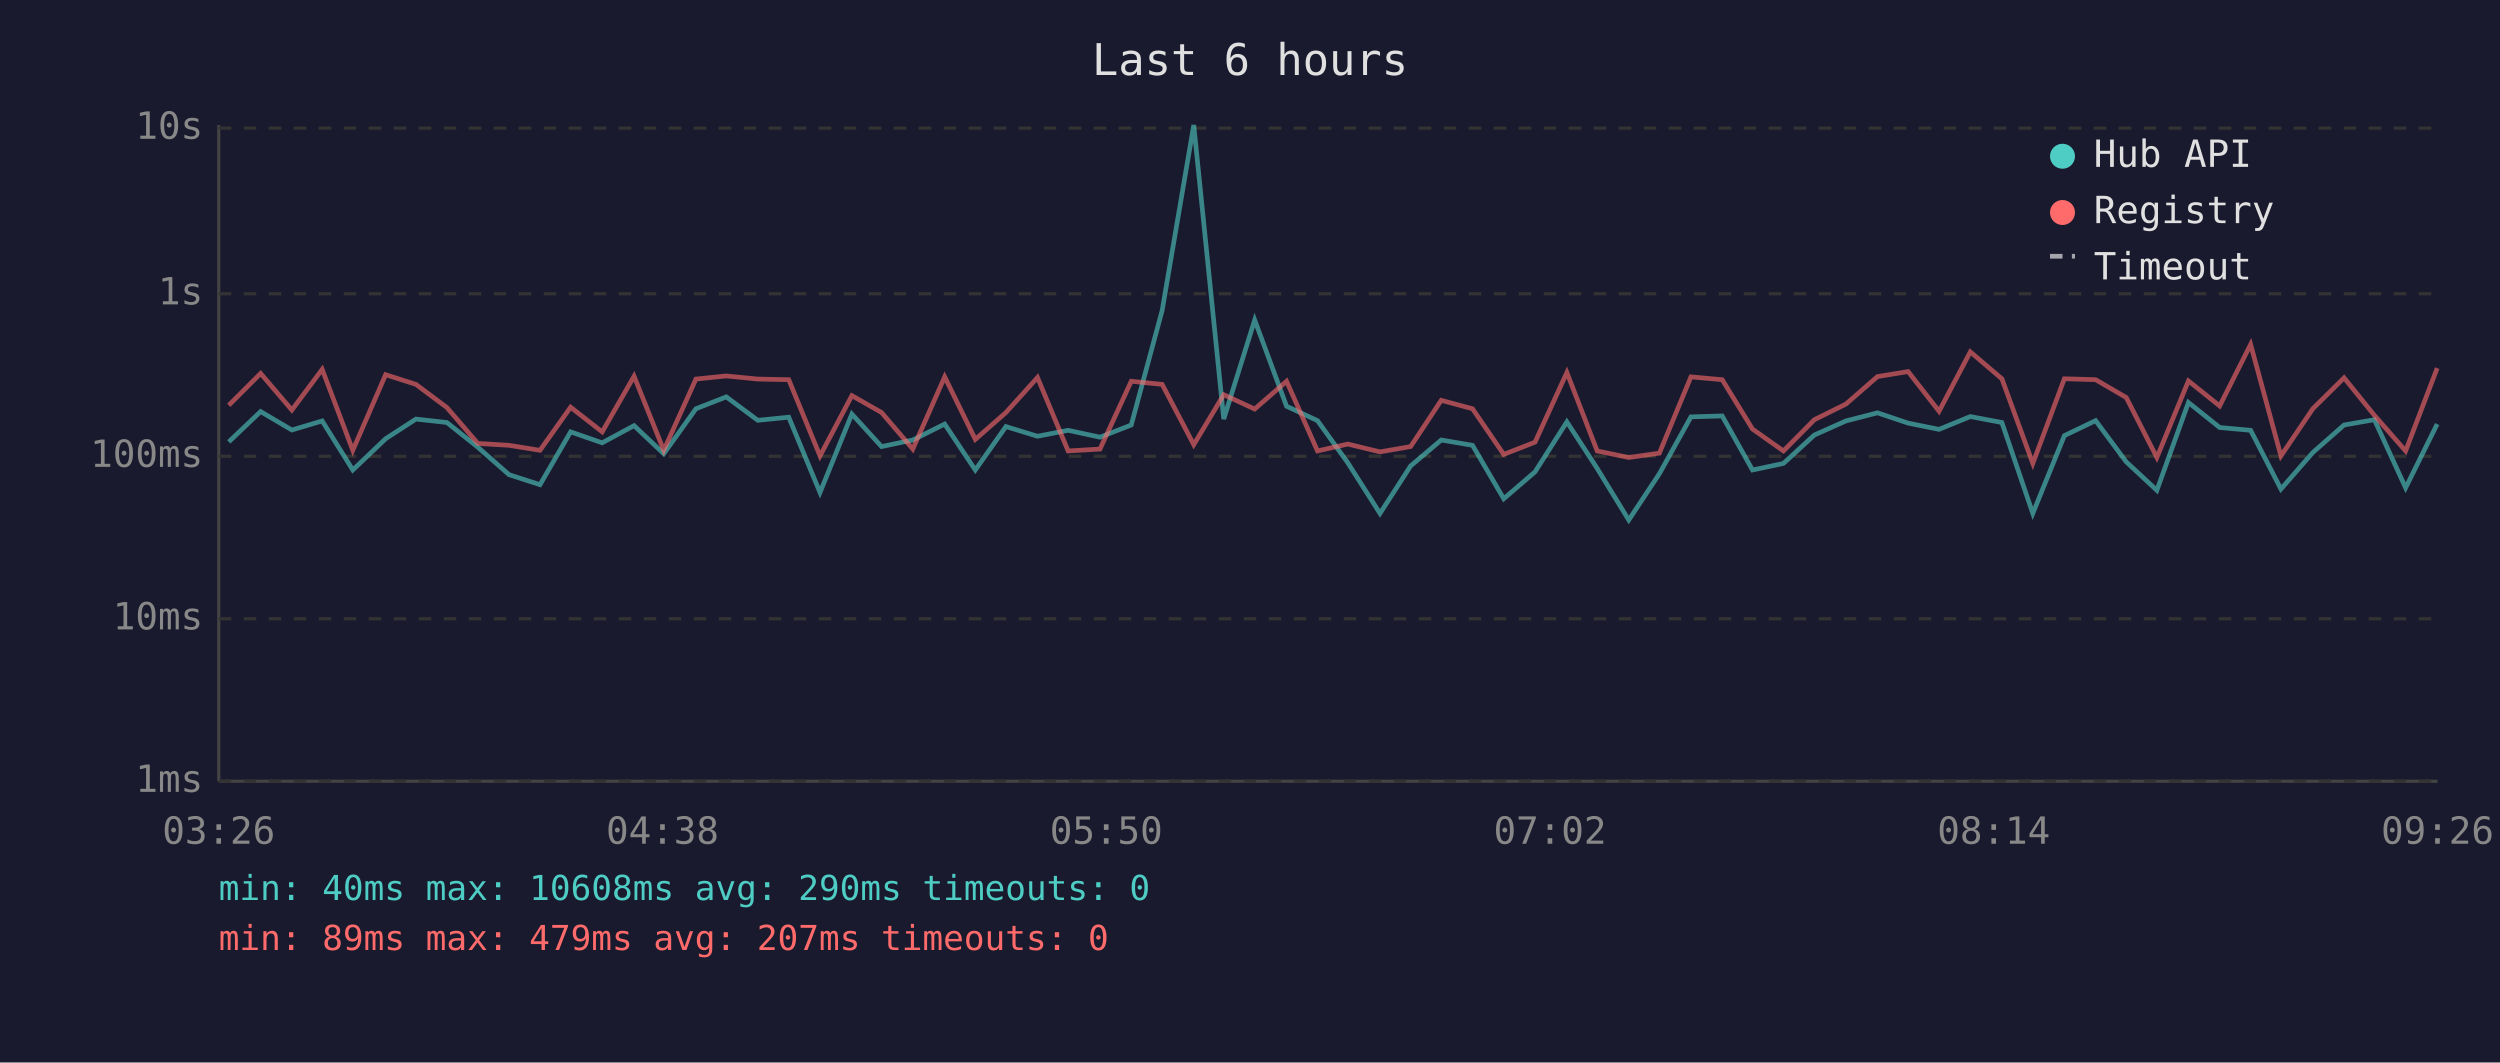
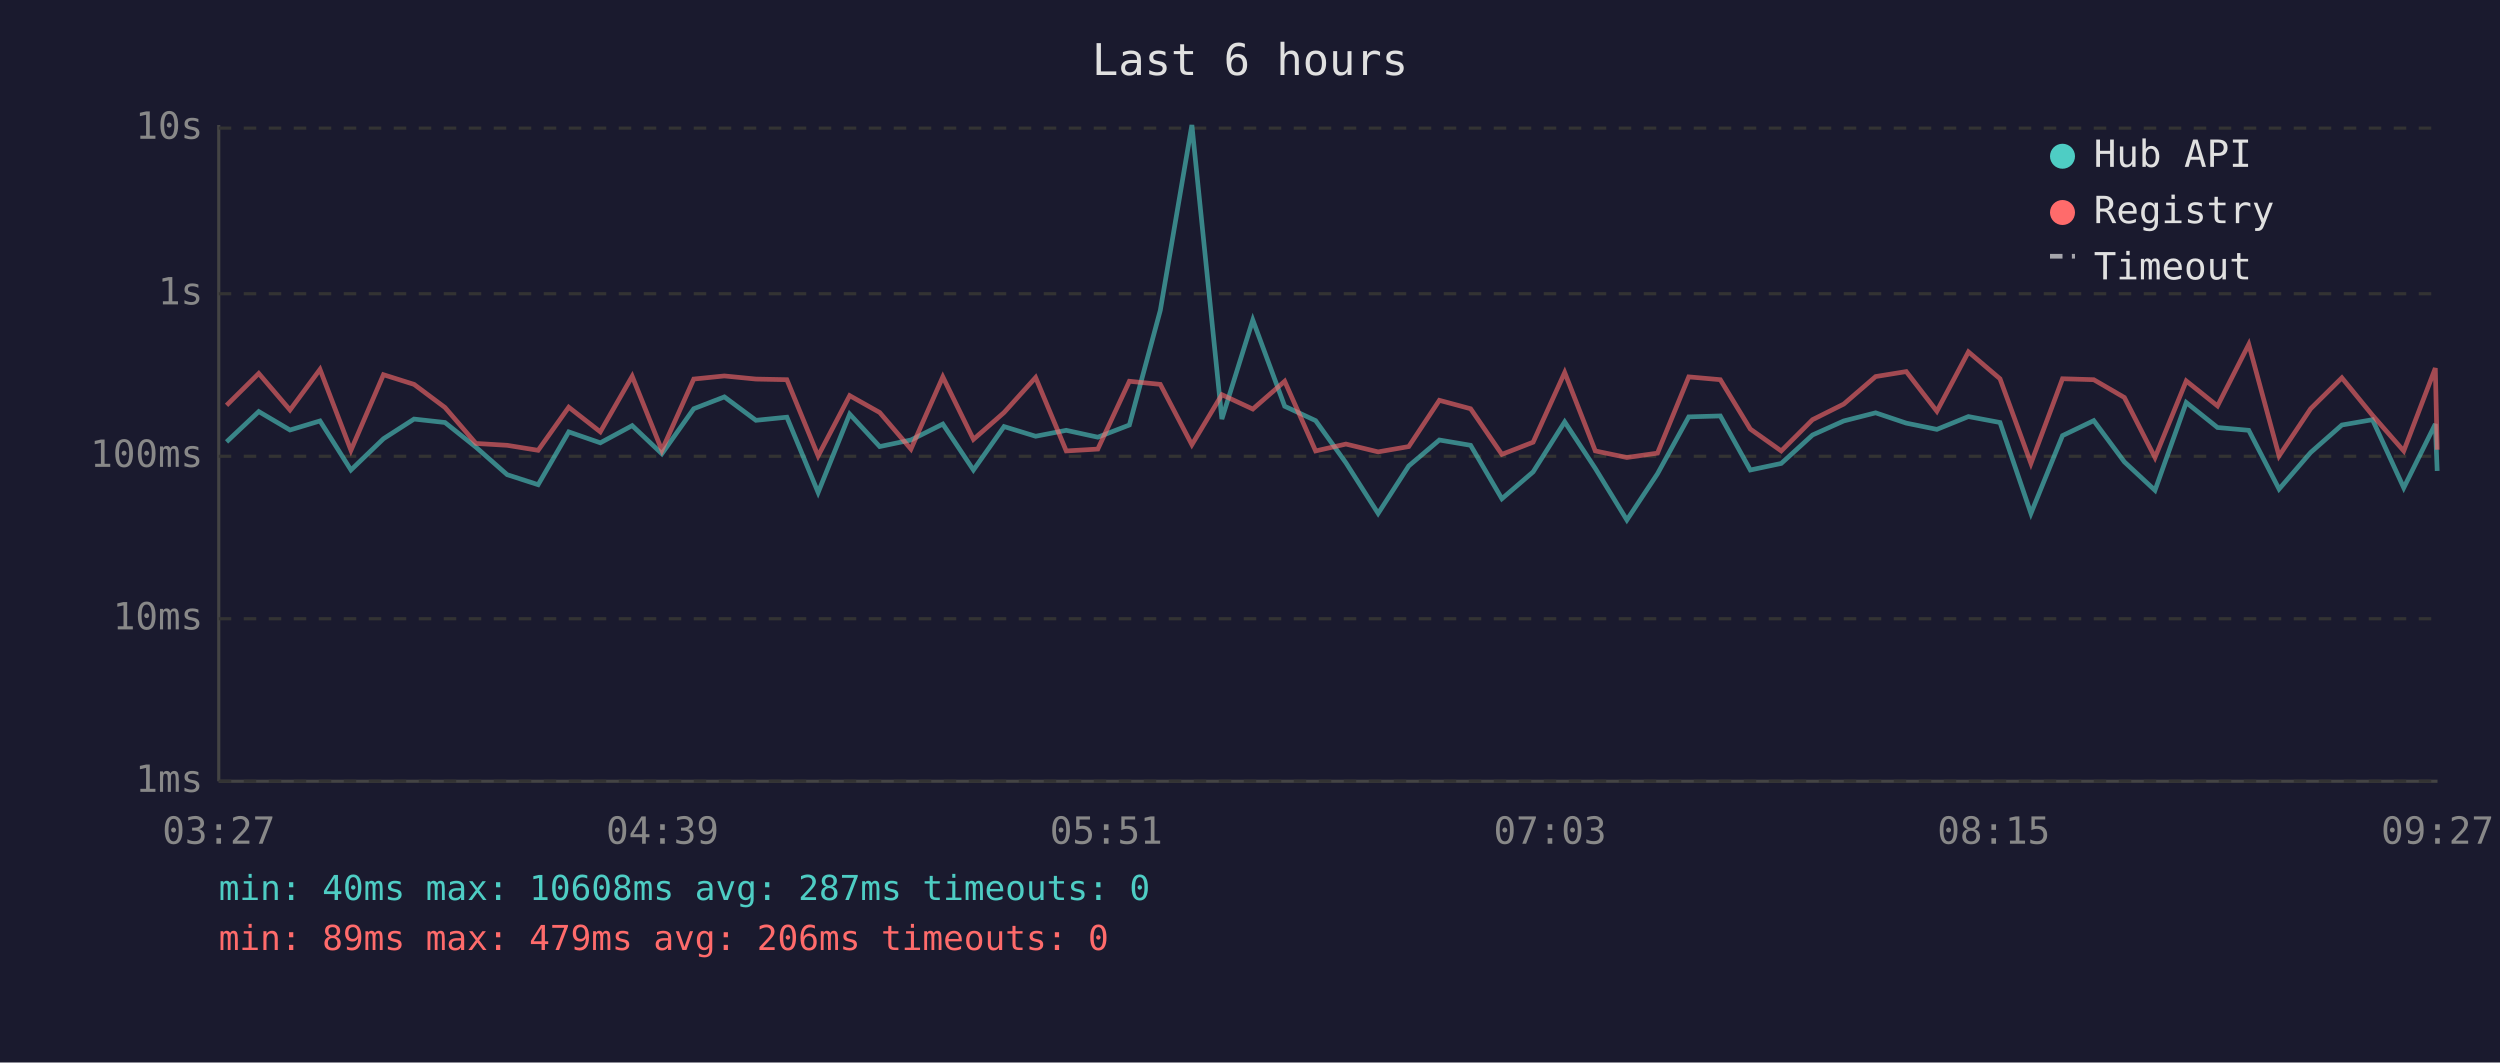
<svg xmlns="http://www.w3.org/2000/svg" viewBox="0 0 800 340" font-family="monospace" font-size="12">
  <rect width="800" height="340" fill="#1a1a2e" />
  <text x="400" y="24" fill="#e0e0e0" font-size="14" text-anchor="middle">Last 6 hours</text>
  <line x1="70" y1="40" x2="70" y2="250" stroke="#444" stroke-width="1" />
  <line x1="70" y1="250" x2="780" y2="250" stroke="#444" stroke-width="1" />
  <line x1="70" y1="250" x2="780" y2="250" stroke="#333" stroke-width="1" stroke-dasharray="4" />
  <text x="65" y="250" fill="#888" text-anchor="end" dominant-baseline="middle">1ms</text>
  <line x1="70" y1="198" x2="780" y2="198" stroke="#333" stroke-width="1" stroke-dasharray="4" />
  <text x="65" y="198" fill="#888" text-anchor="end" dominant-baseline="middle">10ms</text>
  <line x1="70" y1="146" x2="780" y2="146" stroke="#333" stroke-width="1" stroke-dasharray="4" />
  <text x="65" y="146" fill="#888" text-anchor="end" dominant-baseline="middle">100ms</text>
  <line x1="70" y1="94" x2="780" y2="94" stroke="#333" stroke-width="1" stroke-dasharray="4" />
  <text x="65" y="94" fill="#888" text-anchor="end" dominant-baseline="middle">1s</text>
  <line x1="70" y1="41" x2="780" y2="41" stroke="#333" stroke-width="1" stroke-dasharray="4" />
  <text x="65" y="41" fill="#888" text-anchor="end" dominant-baseline="middle">10s</text>
-   <text x="70" y="270" fill="#888" text-anchor="middle">03:26</text>
-   <text x="212" y="270" fill="#888" text-anchor="middle">04:38</text>
-   <text x="354" y="270" fill="#888" text-anchor="middle">05:50</text>
-   <text x="496" y="270" fill="#888" text-anchor="middle">07:02</text>
-   <text x="638" y="270" fill="#888" text-anchor="middle">08:14</text>
-   <text x="780" y="270" fill="#888" text-anchor="middle">09:26</text>
-   <polyline points="73.2,141.4 83.4,131.7 93.4,137.6 103.1,134.7 112.9,150.4 123.4,140.4 133.1,134.1 143.0,135.2 152.9,143.1 162.9,151.9 172.8,155.1 182.6,138.2 192.7,141.7 202.9,136.2 212.4,145.2 222.7,130.8 232.4,127.0 242.5,134.5 252.4,133.5 262.4,157.6 272.6,132.5 282.1,142.9 292.1,140.8 302.3,135.7 312.1,150.4 321.9,136.5 332.0,139.6 341.8,137.7 352.0,139.9 362.0,136.0 371.9,99.3 382.0,40.0 391.6,134.1 401.5,102.4 411.7,130.0 421.6,134.6 431.3,148.1 441.6,164.3 451.4,149.1 461.2,140.8 471.2,142.5 481.2,159.6 491.2,151.0 501.4,135.0 511.1,149.9 521.2,166.4 531.0,151.6 541.1,133.4 551.1,133.1 560.8,150.4 570.7,148.3 580.6,139.2 590.7,134.7 600.8,132.1 610.6,135.4 620.5,137.4 630.5,133.3 640.6,135.2 650.5,164.3 660.6,139.4 670.6,134.6 680.4,147.8 690.2,156.9 700.3,128.8 710.3,136.8 720.2,137.7 729.9,156.5 740.1,144.8 750.1,136.0 759.8,134.3 769.8,156.1 779.9,135.7" fill="none" stroke="#4ecdc4" stroke-width="1.5" opacity="0.6" />
-   <polyline points="73.2,129.7 83.4,119.5 93.4,131.2 103.1,118.2 112.9,144.1 123.4,119.9 133.1,123.0 143.0,130.4 152.9,141.9 162.9,142.5 172.8,144.1 182.6,130.3 192.7,138.2 202.9,120.4 212.4,144.1 222.7,121.3 232.4,120.3 242.5,121.3 252.4,121.5 262.4,145.9 272.6,126.6 282.1,132.0 292.1,143.7 302.3,120.6 312.1,140.6 321.9,132.0 332.0,120.8 341.8,144.3 352.0,143.7 362.0,122.0 371.9,123.0 382.0,142.3 391.6,126.3 401.5,130.9 411.7,122.0 421.6,144.3 431.3,142.1 441.6,144.6 451.4,142.9 461.2,128.1 471.2,130.8 481.2,145.4 491.2,141.5 501.4,119.2 511.1,144.3 521.2,146.4 531.0,145.0 541.1,120.6 551.1,121.5 560.8,137.3 570.7,144.3 580.6,134.3 590.7,129.3 600.8,120.5 610.6,118.9 620.5,131.6 630.5,112.6 640.6,121.2 650.5,148.3 660.6,121.2 670.6,121.5 680.4,127.2 690.2,146.4 700.3,121.9 710.3,129.9 720.2,110.2 729.9,145.9 740.1,130.8 750.1,120.9 759.8,132.9 769.8,144.3 779.9,117.8" fill="none" stroke="#ff6b6b" stroke-width="1.5" opacity="0.6" />
+   <text x="70" y="270" fill="#888" text-anchor="middle">03:27</text>
+   <text x="212" y="270" fill="#888" text-anchor="middle">04:39</text>
+   <text x="354" y="270" fill="#888" text-anchor="middle">05:51</text>
+   <text x="496" y="270" fill="#888" text-anchor="middle">07:03</text>
+   <text x="638" y="270" fill="#888" text-anchor="middle">08:15</text>
+   <text x="780" y="270" fill="#888" text-anchor="middle">09:27</text>
+   <polyline points="72.5,141.4 82.8,131.7 92.8,137.6 102.4,134.7 112.3,150.4 122.7,140.4 132.5,134.1 142.4,135.2 152.3,143.1 162.3,151.9 172.2,155.1 182.0,138.2 192.1,141.7 202.3,136.2 211.8,145.2 222.0,130.8 231.8,127.0 241.9,134.5 251.8,133.5 261.8,157.6 271.9,132.5 281.5,142.9 291.5,140.8 301.7,135.7 311.5,150.4 321.3,136.5 331.4,139.6 341.2,137.7 351.3,139.9 361.4,136.0 371.3,99.3 381.4,40.0 391.0,134.1 400.9,102.4 411.1,130.0 421.0,134.6 430.7,148.1 441.0,164.3 450.8,149.1 460.6,140.8 470.6,142.5 480.6,159.6 490.6,151.0 500.7,135.0 510.5,149.9 520.6,166.4 530.4,151.6 540.4,133.4 550.5,133.1 560.1,150.4 570.0,148.3 580.0,139.2 590.0,134.7 600.2,132.1 610.0,135.4 619.8,137.4 629.9,133.3 640.0,135.2 649.9,164.3 660.0,139.4 670.0,134.6 679.8,147.8 689.6,156.9 699.6,128.8 709.6,136.8 719.6,137.7 729.3,156.5 739.4,144.8 749.4,136.0 759.2,134.3 769.2,156.1 779.3,135.7 779.9,150.7" fill="none" stroke="#4ecdc4" stroke-width="1.5" opacity="0.6" />
+   <polyline points="72.5,129.7 82.8,119.5 92.8,131.2 102.4,118.2 112.3,144.1 122.7,119.9 132.5,123.0 142.4,130.4 152.3,141.9 162.3,142.5 172.2,144.1 182.0,130.3 192.1,138.2 202.3,120.4 211.8,144.1 222.0,121.3 231.8,120.3 241.9,121.3 251.8,121.5 261.8,145.9 271.9,126.6 281.5,132.0 291.5,143.7 301.7,120.6 311.5,140.6 321.3,132.0 331.4,120.8 341.2,144.3 351.3,143.7 361.4,122.0 371.3,123.0 381.4,142.3 391.0,126.3 400.9,130.9 411.1,122.0 421.0,144.3 430.7,142.1 441.0,144.6 450.8,142.9 460.6,128.1 470.6,130.8 480.6,145.4 490.6,141.5 500.7,119.2 510.5,144.3 520.6,146.4 530.4,145.0 540.4,120.6 550.5,121.5 560.1,137.3 570.0,144.3 580.0,134.3 590.0,129.3 600.2,120.5 610.0,118.9 619.8,131.6 629.9,112.6 640.0,121.2 649.9,148.3 660.0,121.2 670.0,121.5 679.8,127.2 689.6,146.4 699.6,121.9 709.6,129.9 719.6,110.2 729.3,145.9 739.4,130.8 749.4,120.9 759.2,132.9 769.2,144.3 779.3,117.8 779.9,143.9" fill="none" stroke="#ff6b6b" stroke-width="1.5" opacity="0.6" />
  <circle cx="660" cy="50" r="4" fill="#4ecdc4" />
  <text x="670" y="50" fill="#e0e0e0" dominant-baseline="middle">Hub API</text>
  <circle cx="660" cy="68" r="4" fill="#ff6b6b" />
  <text x="670" y="68" fill="#e0e0e0" dominant-baseline="middle">Registry</text>
  <line x1="656" y1="82" x2="664" y2="82" stroke="#e0e0e0" stroke-width="1.5" stroke-dasharray="4,3" opacity="0.7" />
  <text x="670" y="86" fill="#e0e0e0" dominant-baseline="middle">Timeout</text>
-   <text x="70" y="288" fill="#4ecdc4" font-size="11">min: 40ms  max: 10608ms  avg: 290ms  timeouts: 0</text>
-   <text x="70" y="304" fill="#ff6b6b" font-size="11">min: 89ms  max: 479ms  avg: 207ms  timeouts: 0</text>
+   <text x="70" y="288" fill="#4ecdc4" font-size="11">min: 40ms  max: 10608ms  avg: 287ms  timeouts: 0</text>
+   <text x="70" y="304" fill="#ff6b6b" font-size="11">min: 89ms  max: 479ms  avg: 206ms  timeouts: 0</text>
</svg>
